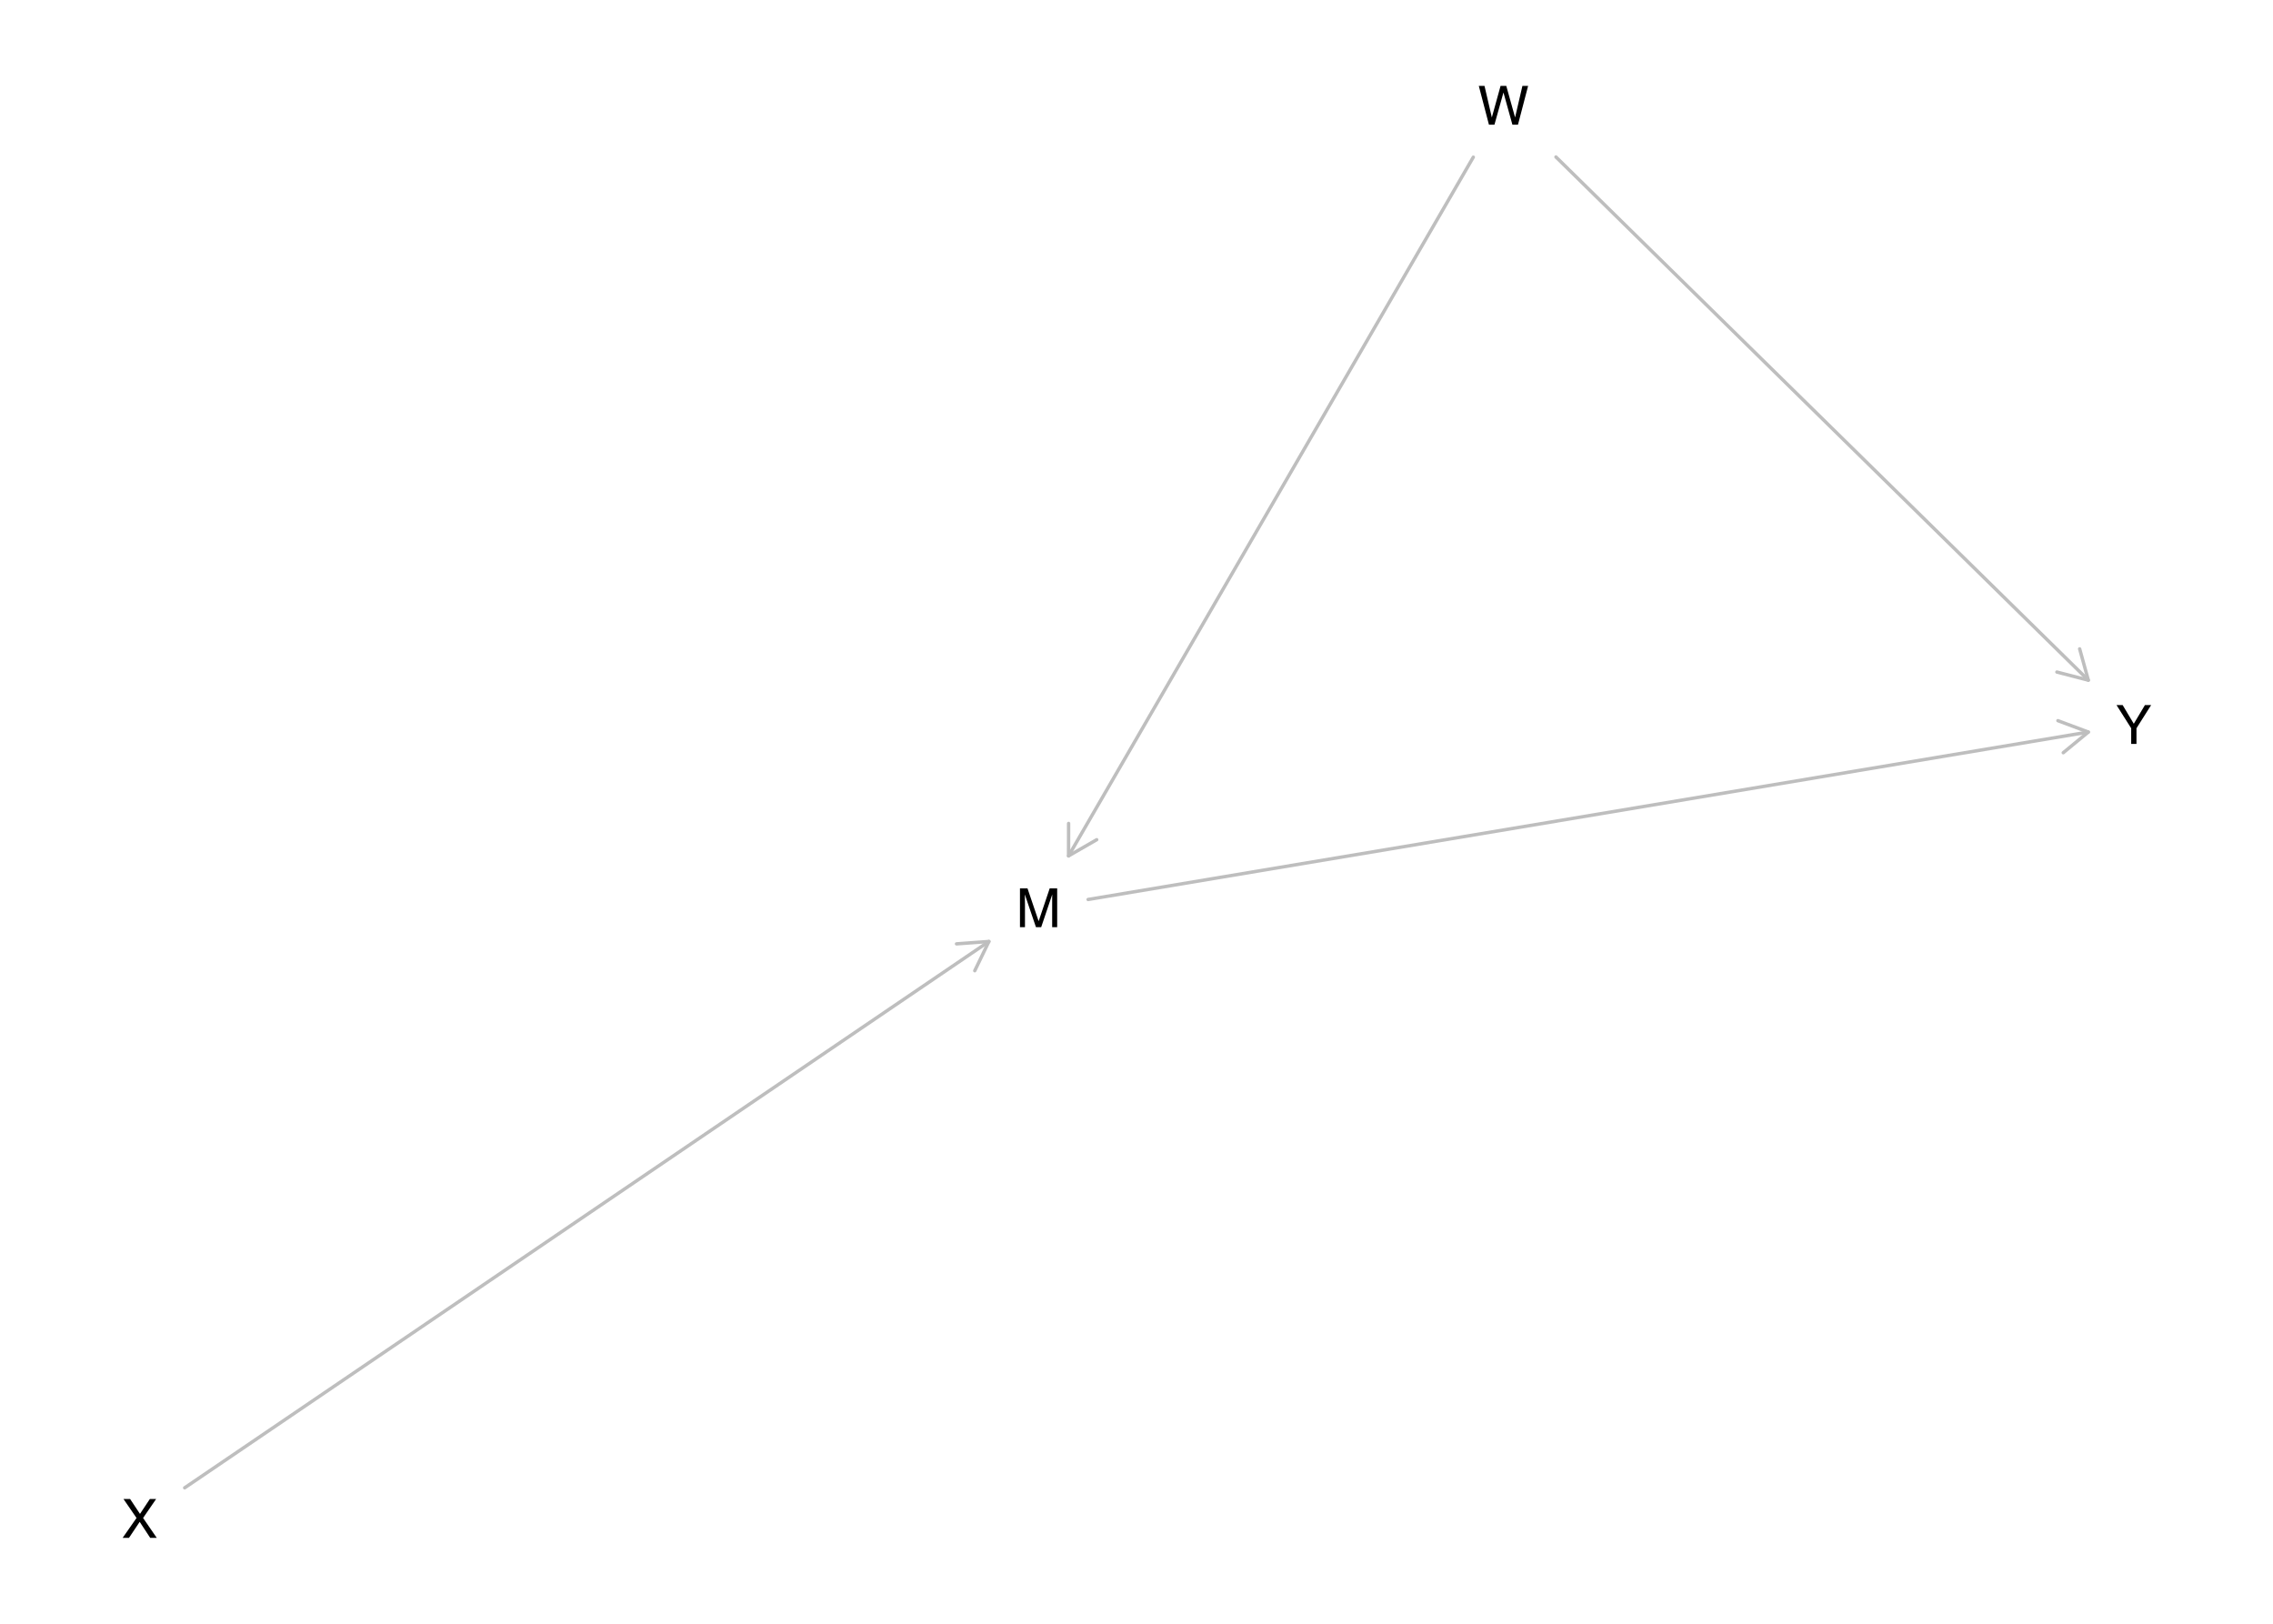
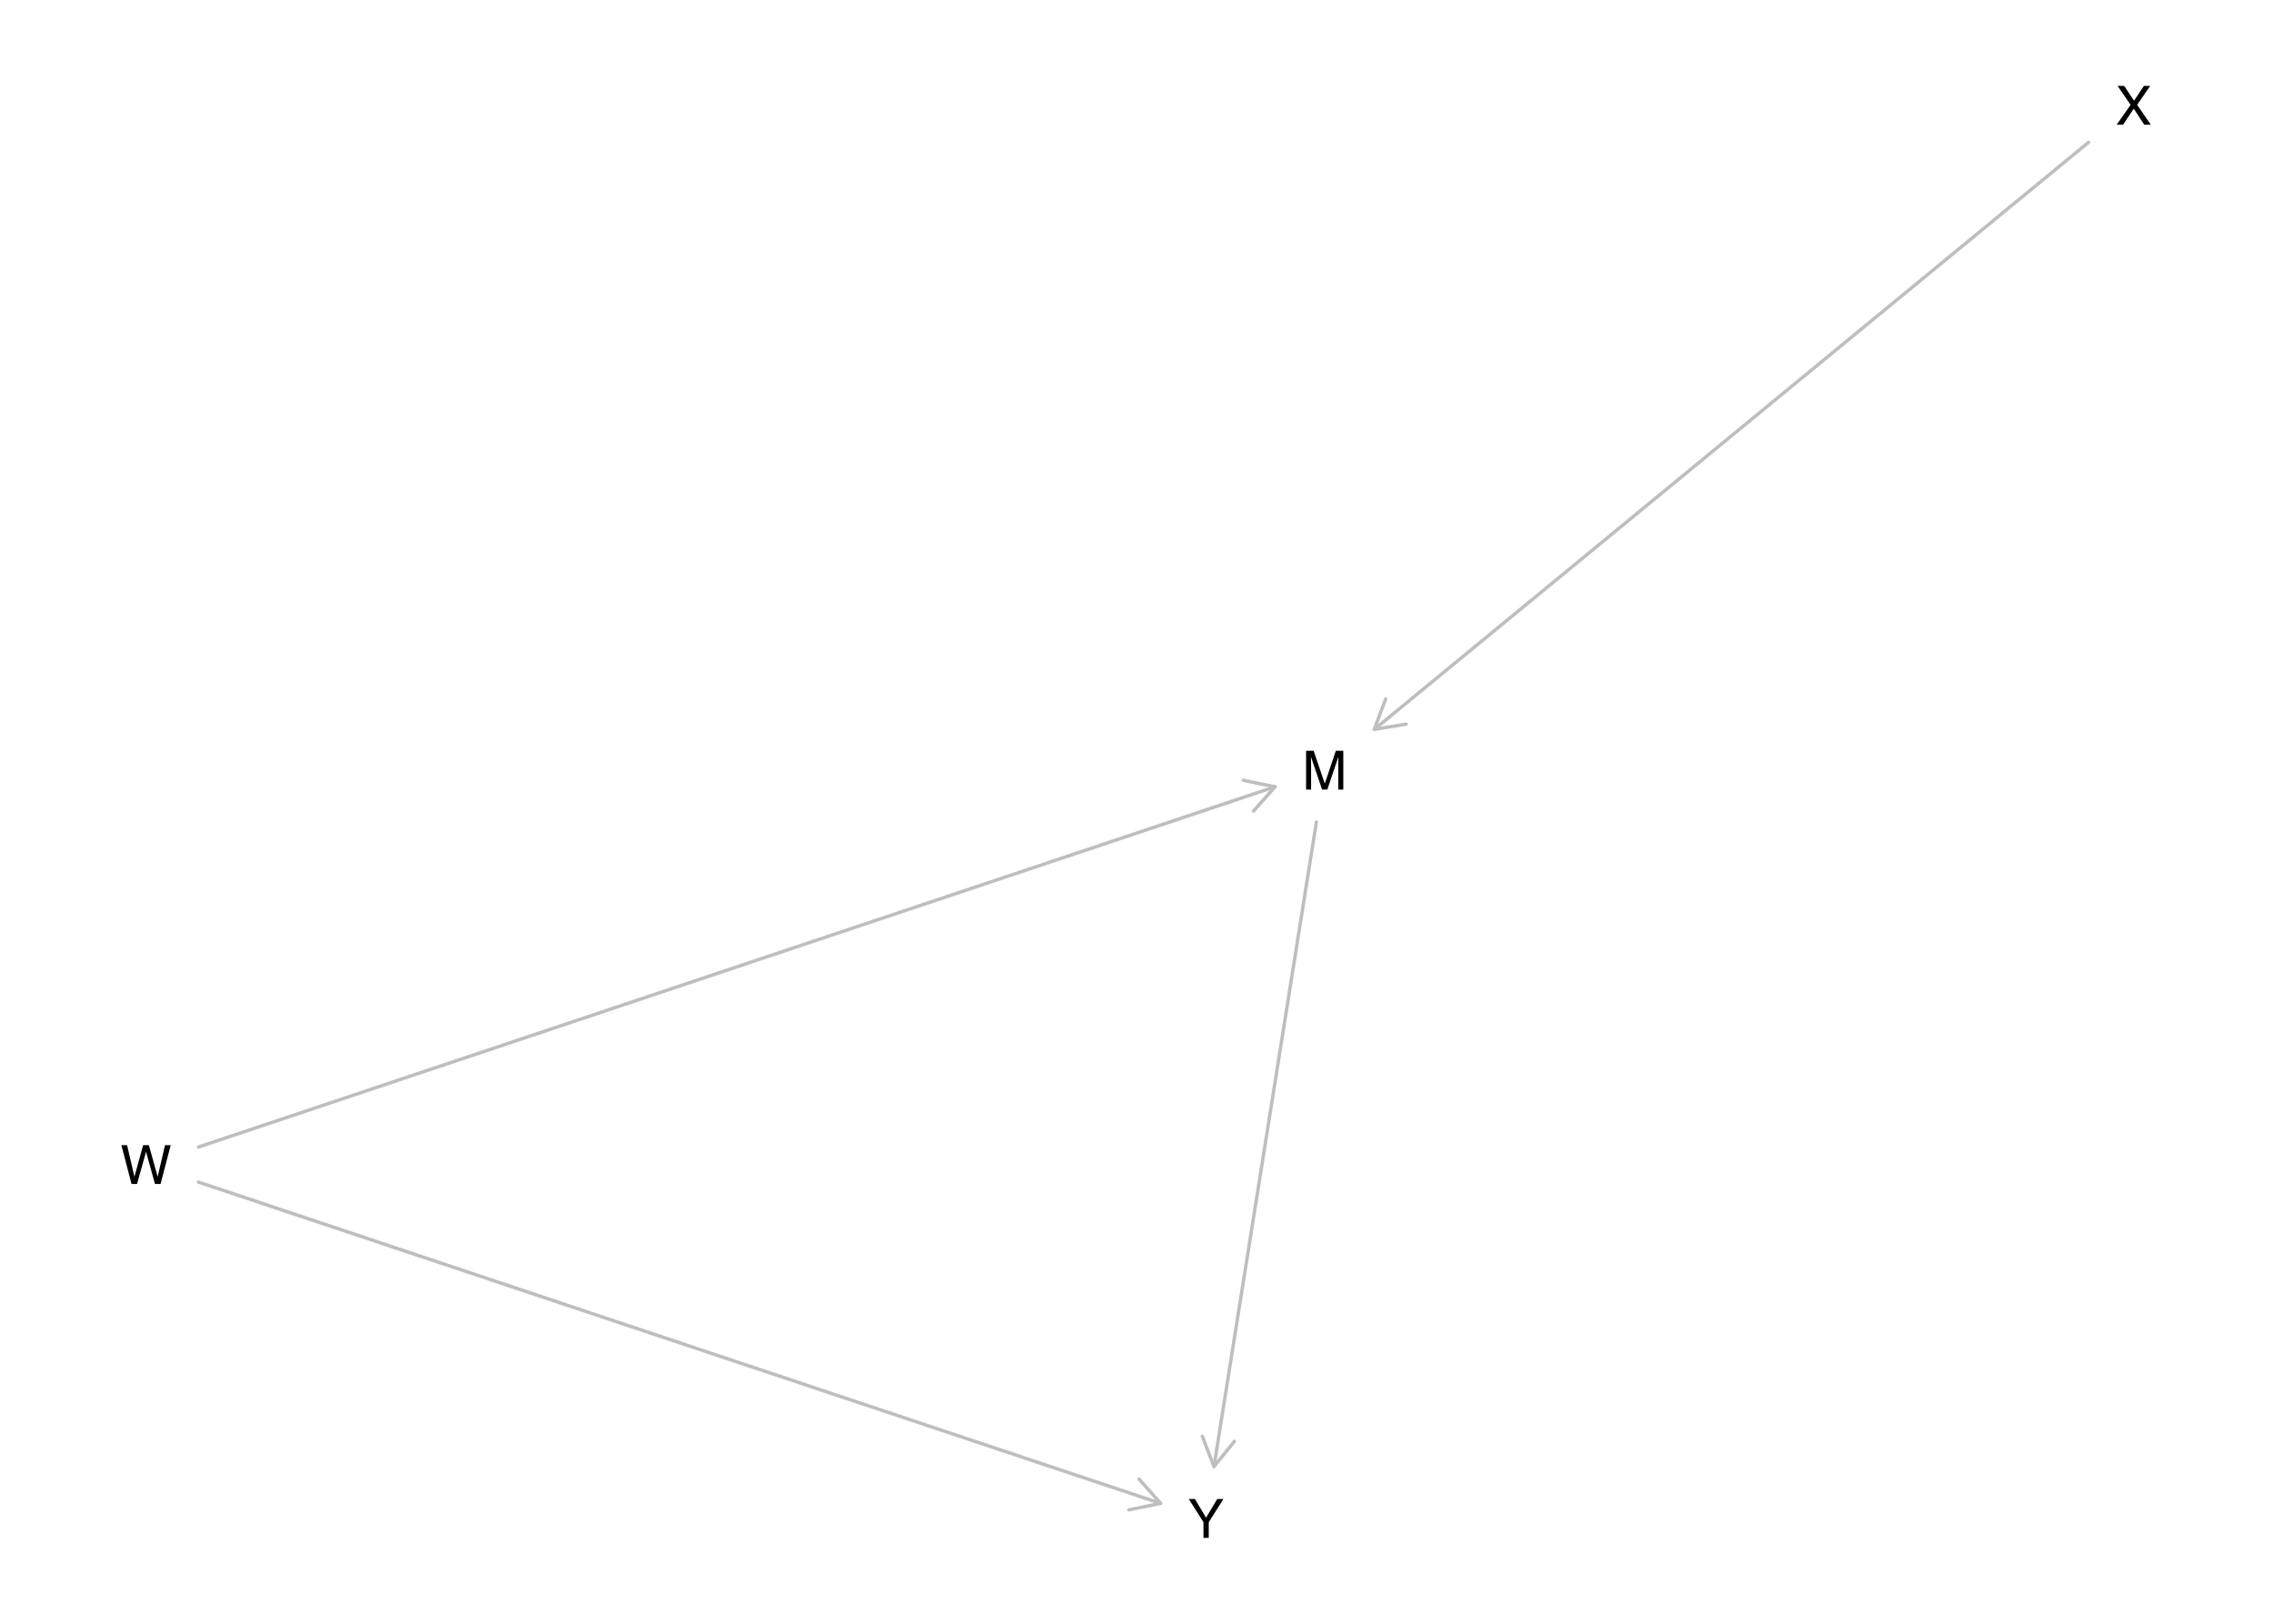
<svg xmlns="http://www.w3.org/2000/svg" xmlns:xlink="http://www.w3.org/1999/xlink" width="504pt" height="360pt" viewBox="0 0 504 360" version="1.1">
  <defs>
    <g>
      <symbol overflow="visible" id="glyph0-0">
        <path style="stroke:none;" d="M 0.391 0 L 0.391 -8.609 L 7.219 -8.609 L 7.219 0 Z M 6.141 -1.078 L 6.141 -7.531 L 1.469 -7.531 L 1.469 -1.078 Z M 6.141 -1.078 " />
      </symbol>
      <symbol overflow="visible" id="glyph0-1">
        <path style="stroke:none;" d="M 0.891 -8.609 L 2.562 -8.609 L 5.031 -1.328 L 7.484 -8.609 L 9.141 -8.609 L 9.141 0 L 8.031 0 L 8.031 -5.078 C 8.031 -5.254 8.031 -5.547 8.031 -5.953 C 8.039 -6.359 8.047 -6.797 8.047 -7.266 L 5.594 0 L 4.438 0 L 1.969 -7.266 L 1.969 -7 C 1.969 -6.789 1.973 -6.469 1.984 -6.031 C 1.992 -5.602 2 -5.285 2 -5.078 L 2 0 L 0.891 0 Z M 0.891 -8.609 " />
      </symbol>
      <symbol overflow="visible" id="glyph0-2">
        <path style="stroke:none;" d="M 1.484 -8.609 L 3.109 -1.609 L 5.047 -8.609 L 6.312 -8.609 L 8.266 -1.609 L 9.891 -8.609 L 11.156 -8.609 L 8.906 0 L 7.672 0 L 5.688 -7.141 L 3.688 0 L 2.469 0 L 0.219 -8.609 Z M 1.484 -8.609 " />
      </symbol>
      <symbol overflow="visible" id="glyph0-3">
        <path style="stroke:none;" d="M 1.656 0 L 0.25 0 L 3.328 -4.406 L 0.438 -8.609 L 1.906 -8.609 L 4.094 -5.312 L 6.281 -8.609 L 7.672 -8.609 L 4.781 -4.406 L 7.812 0 L 6.359 0 L 4.031 -3.547 Z M 1.656 0 " />
      </symbol>
      <symbol overflow="visible" id="glyph0-4">
        <path style="stroke:none;" d="M 0.25 -8.609 L 1.609 -8.609 L 4.078 -4.469 L 6.547 -8.609 L 7.922 -8.609 L 4.672 -3.469 L 4.672 0 L 3.5 0 L 3.5 -3.469 Z M 4.094 -8.609 Z M 4.094 -8.609 " />
      </symbol>
    </g>
  </defs>
  <g id="surface1475">
    <rect x="0" y="0" width="504" height="360" style="fill:rgb(100%,100%,100%);fill-opacity:1;stroke:none;" />
-     <path style="fill:none;stroke-width:0.75;stroke-linecap:round;stroke-linejoin:round;stroke:rgb(74.51%,74.51%,74.51%);stroke-opacity:1;stroke-miterlimit:10;" d="M 241.27 199.426 L 463.051 162.305 " />
-     <path style="fill:none;stroke-width:0.75;stroke-linecap:round;stroke-linejoin:round;stroke:rgb(74.51%,74.51%,74.51%);stroke-opacity:1;stroke-miterlimit:10;" d="M 457.496 166.883 L 463.051 162.305 L 456.309 159.781 " />
-     <path style="fill:none;stroke-width:0.75;stroke-linecap:round;stroke-linejoin:round;stroke:rgb(74.51%,74.51%,74.51%);stroke-opacity:1;stroke-miterlimit:10;" d="M 326.68 34.848 L 236.934 189.762 " />
-     <path style="fill:none;stroke-width:0.75;stroke-linecap:round;stroke-linejoin:round;stroke:rgb(74.51%,74.51%,74.51%);stroke-opacity:1;stroke-miterlimit:10;" d="M 236.945 182.562 L 236.934 189.762 L 243.176 186.172 " />
-     <path style="fill:none;stroke-width:0.75;stroke-linecap:round;stroke-linejoin:round;stroke:rgb(74.51%,74.51%,74.51%);stroke-opacity:1;stroke-miterlimit:10;" d="M 345.008 34.805 L 463.051 150.801 " />
-     <path style="fill:none;stroke-width:0.75;stroke-linecap:round;stroke-linejoin:round;stroke:rgb(74.51%,74.51%,74.51%);stroke-opacity:1;stroke-miterlimit:10;" d="M 456.082 149 L 463.051 150.801 L 461.129 143.863 " />
-     <path style="fill:none;stroke-width:0.75;stroke-linecap:round;stroke-linejoin:round;stroke:rgb(74.51%,74.51%,74.51%);stroke-opacity:1;stroke-miterlimit:10;" d="M 40.949 329.859 L 219.273 208.738 " />
-     <path style="fill:none;stroke-width:0.75;stroke-linecap:round;stroke-linejoin:round;stroke:rgb(74.51%,74.51%,74.51%);stroke-opacity:1;stroke-miterlimit:10;" d="M 216.137 215.219 L 219.273 208.738 L 212.09 209.262 " />
+     <path style="fill:none;stroke-width:0.75;stroke-linecap:round;stroke-linejoin:round;stroke:rgb(74.51%,74.51%,74.51%);stroke-opacity:1;stroke-miterlimit:10;" d="M 291.887 182.262 L 269.176 325.152 " />
+     <path style="fill:none;stroke-width:0.75;stroke-linecap:round;stroke-linejoin:round;stroke:rgb(74.51%,74.51%,74.51%);stroke-opacity:1;stroke-miterlimit:10;" d="M 266.598 318.43 L 269.176 325.152 L 273.711 319.559 " />
+     <path style="fill:none;stroke-width:0.75;stroke-linecap:round;stroke-linejoin:round;stroke:rgb(74.51%,74.51%,74.51%);stroke-opacity:1;stroke-miterlimit:10;" d="M 44.023 254.297 L 282.719 174.438 " />
+     <path style="fill:none;stroke-width:0.75;stroke-linecap:round;stroke-linejoin:round;stroke:rgb(74.51%,74.51%,74.51%);stroke-opacity:1;stroke-miterlimit:10;" d="M 277.945 179.828 L 282.719 174.438 L 275.664 173 " />
+     <path style="fill:none;stroke-width:0.75;stroke-linecap:round;stroke-linejoin:round;stroke:rgb(74.51%,74.51%,74.51%);stroke-opacity:1;stroke-miterlimit:10;" d="M 44.023 262.09 L 257.344 333.316 " />
+     <path style="fill:none;stroke-width:0.75;stroke-linecap:round;stroke-linejoin:round;stroke:rgb(74.51%,74.51%,74.51%);stroke-opacity:1;stroke-miterlimit:10;" d="M 250.289 334.754 L 257.344 333.316 L 252.57 327.926 " />
+     <path style="fill:none;stroke-width:0.75;stroke-linecap:round;stroke-linejoin:round;stroke:rgb(74.51%,74.51%,74.51%);stroke-opacity:1;stroke-miterlimit:10;" d="M 463.09 31.566 L 304.715 161.719 " />
+     <path style="fill:none;stroke-width:0.75;stroke-linecap:round;stroke-linejoin:round;stroke:rgb(74.51%,74.51%,74.51%);stroke-opacity:1;stroke-miterlimit:10;" d="M 307.246 154.98 L 304.715 161.719 L 311.816 160.543 " />
    <g style="fill:rgb(0%,0%,0%);fill-opacity:1;">
-       <use xlink:href="#glyph0-1" x="225.27" y="205.57" />
+       <use xlink:href="#glyph0-1" x="288.715" y="175.062" />
    </g>
    <g style="fill:rgb(0%,0%,0%);fill-opacity:1;">
-       <use xlink:href="#glyph0-2" x="327.68" y="27.648" />
+       <use xlink:href="#glyph0-2" x="26.695" y="262.5" />
    </g>
    <g style="fill:rgb(0%,0%,0%);fill-opacity:1;">
-       <use xlink:href="#glyph0-3" x="26.945" y="340.957" />
+       <use xlink:href="#glyph0-3" x="469.094" y="27.648" />
    </g>
    <g style="fill:rgb(0%,0%,0%);fill-opacity:1;">
-       <use xlink:href="#glyph0-4" x="469.055" y="164.934" />
+       <use xlink:href="#glyph0-4" x="263.348" y="340.957" />
    </g>
  </g>
</svg>
